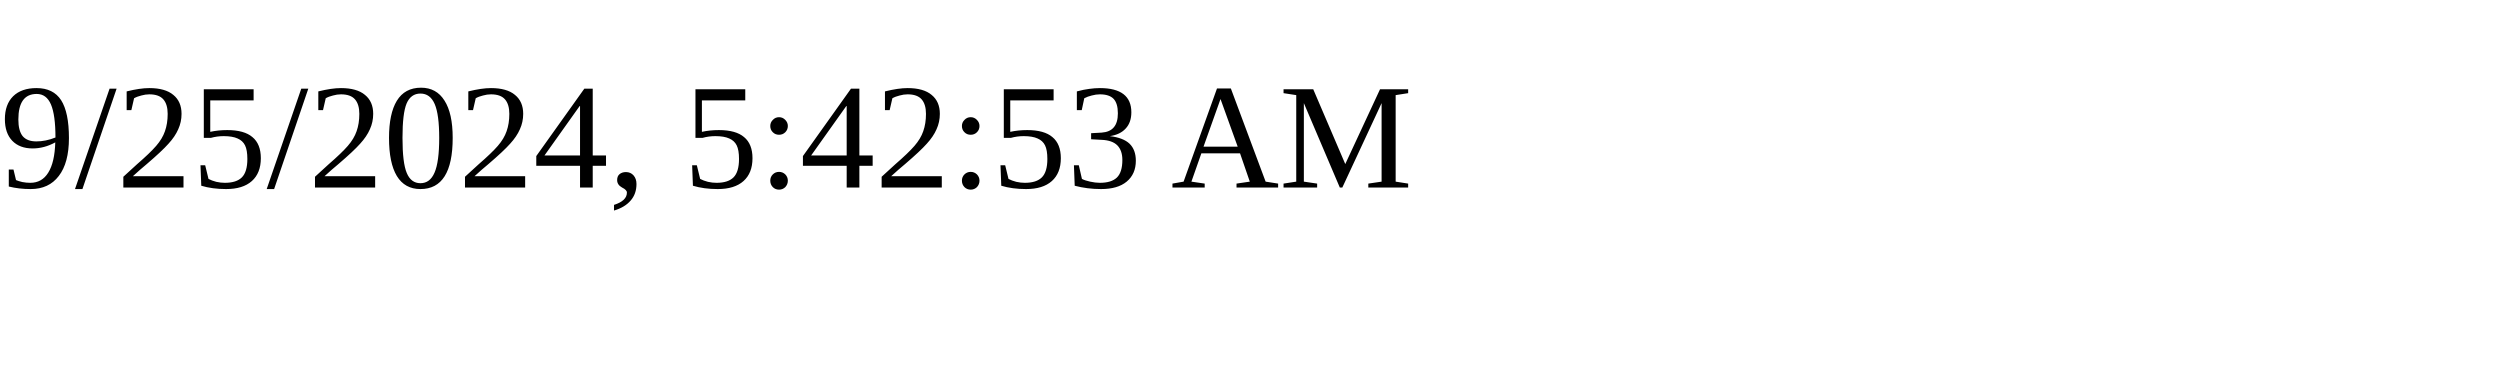
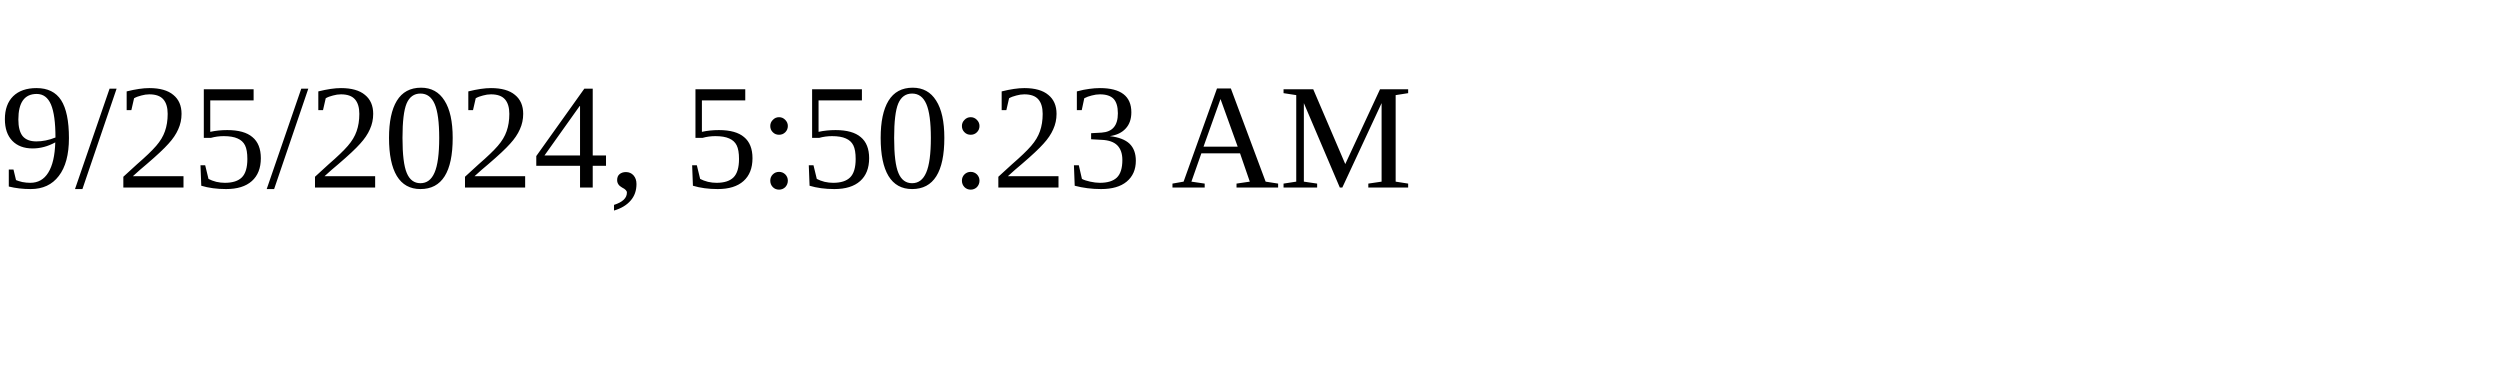
<svg xmlns="http://www.w3.org/2000/svg" height="30" width="200">
-   <text x="0" y="15">9/25/2024, 5:42:53 AM</text>
+   <text x="0" y="15">9/25/2024, 5:50:23 AM</text>
</svg>
